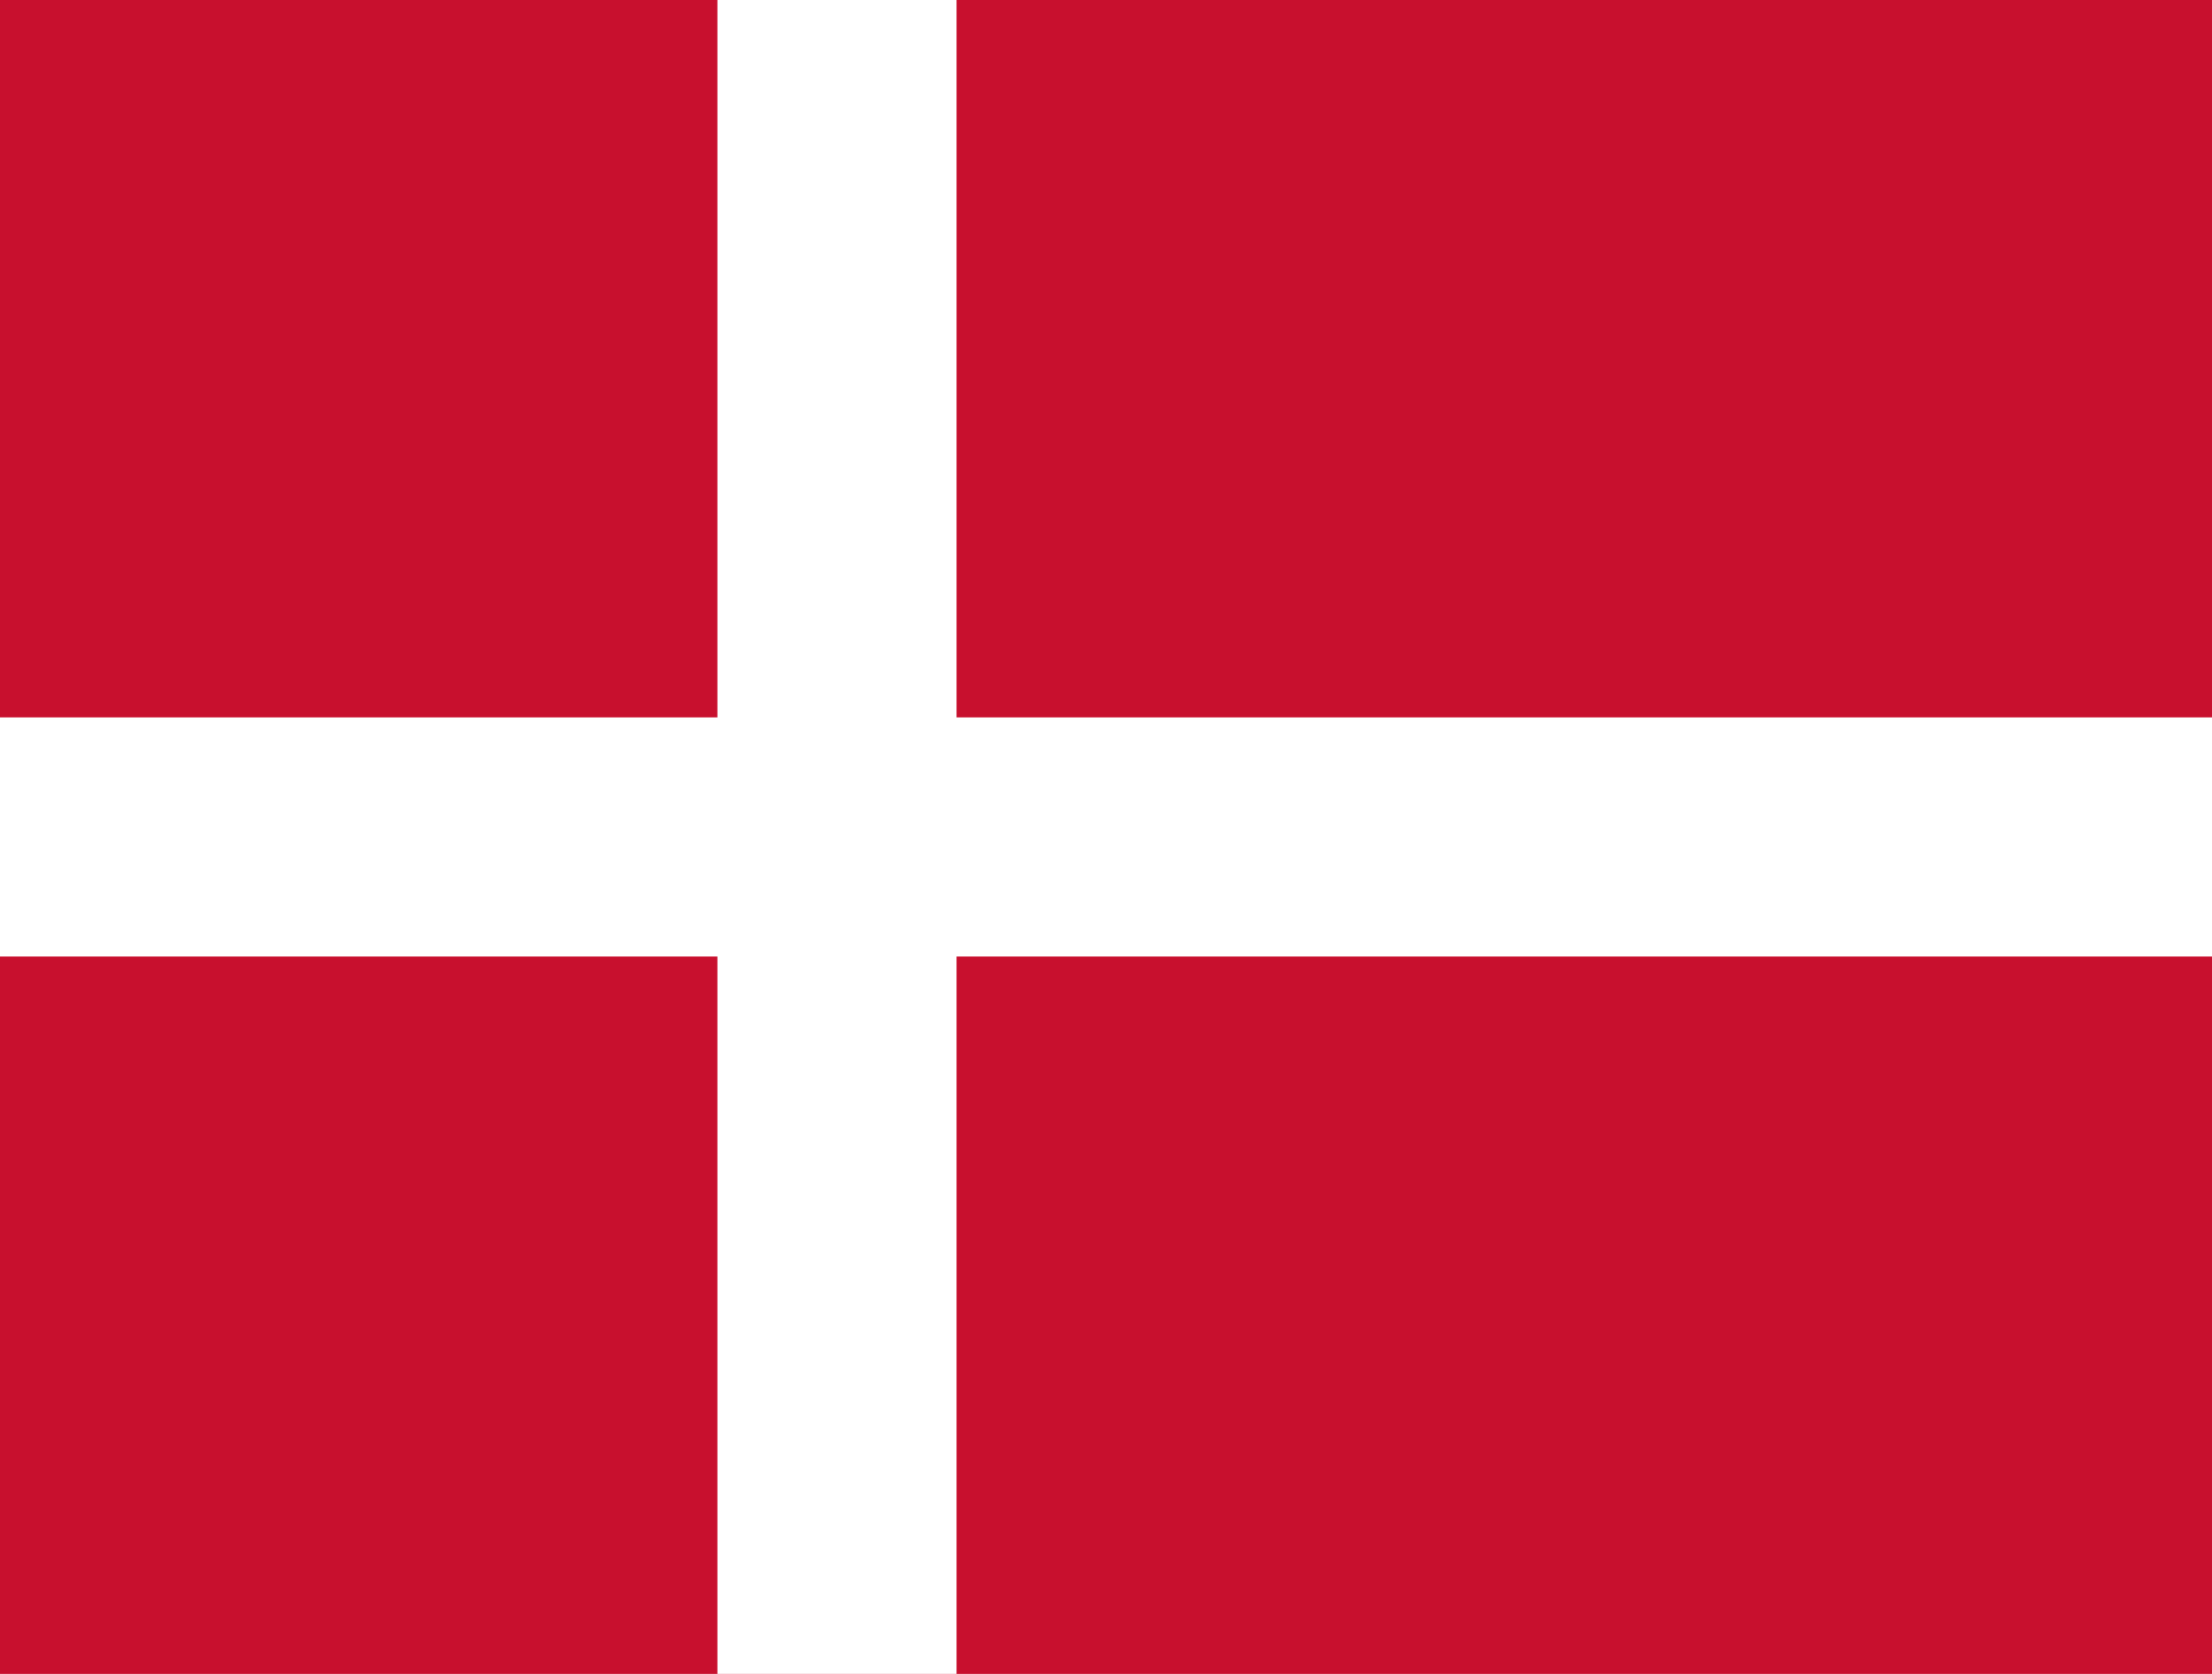
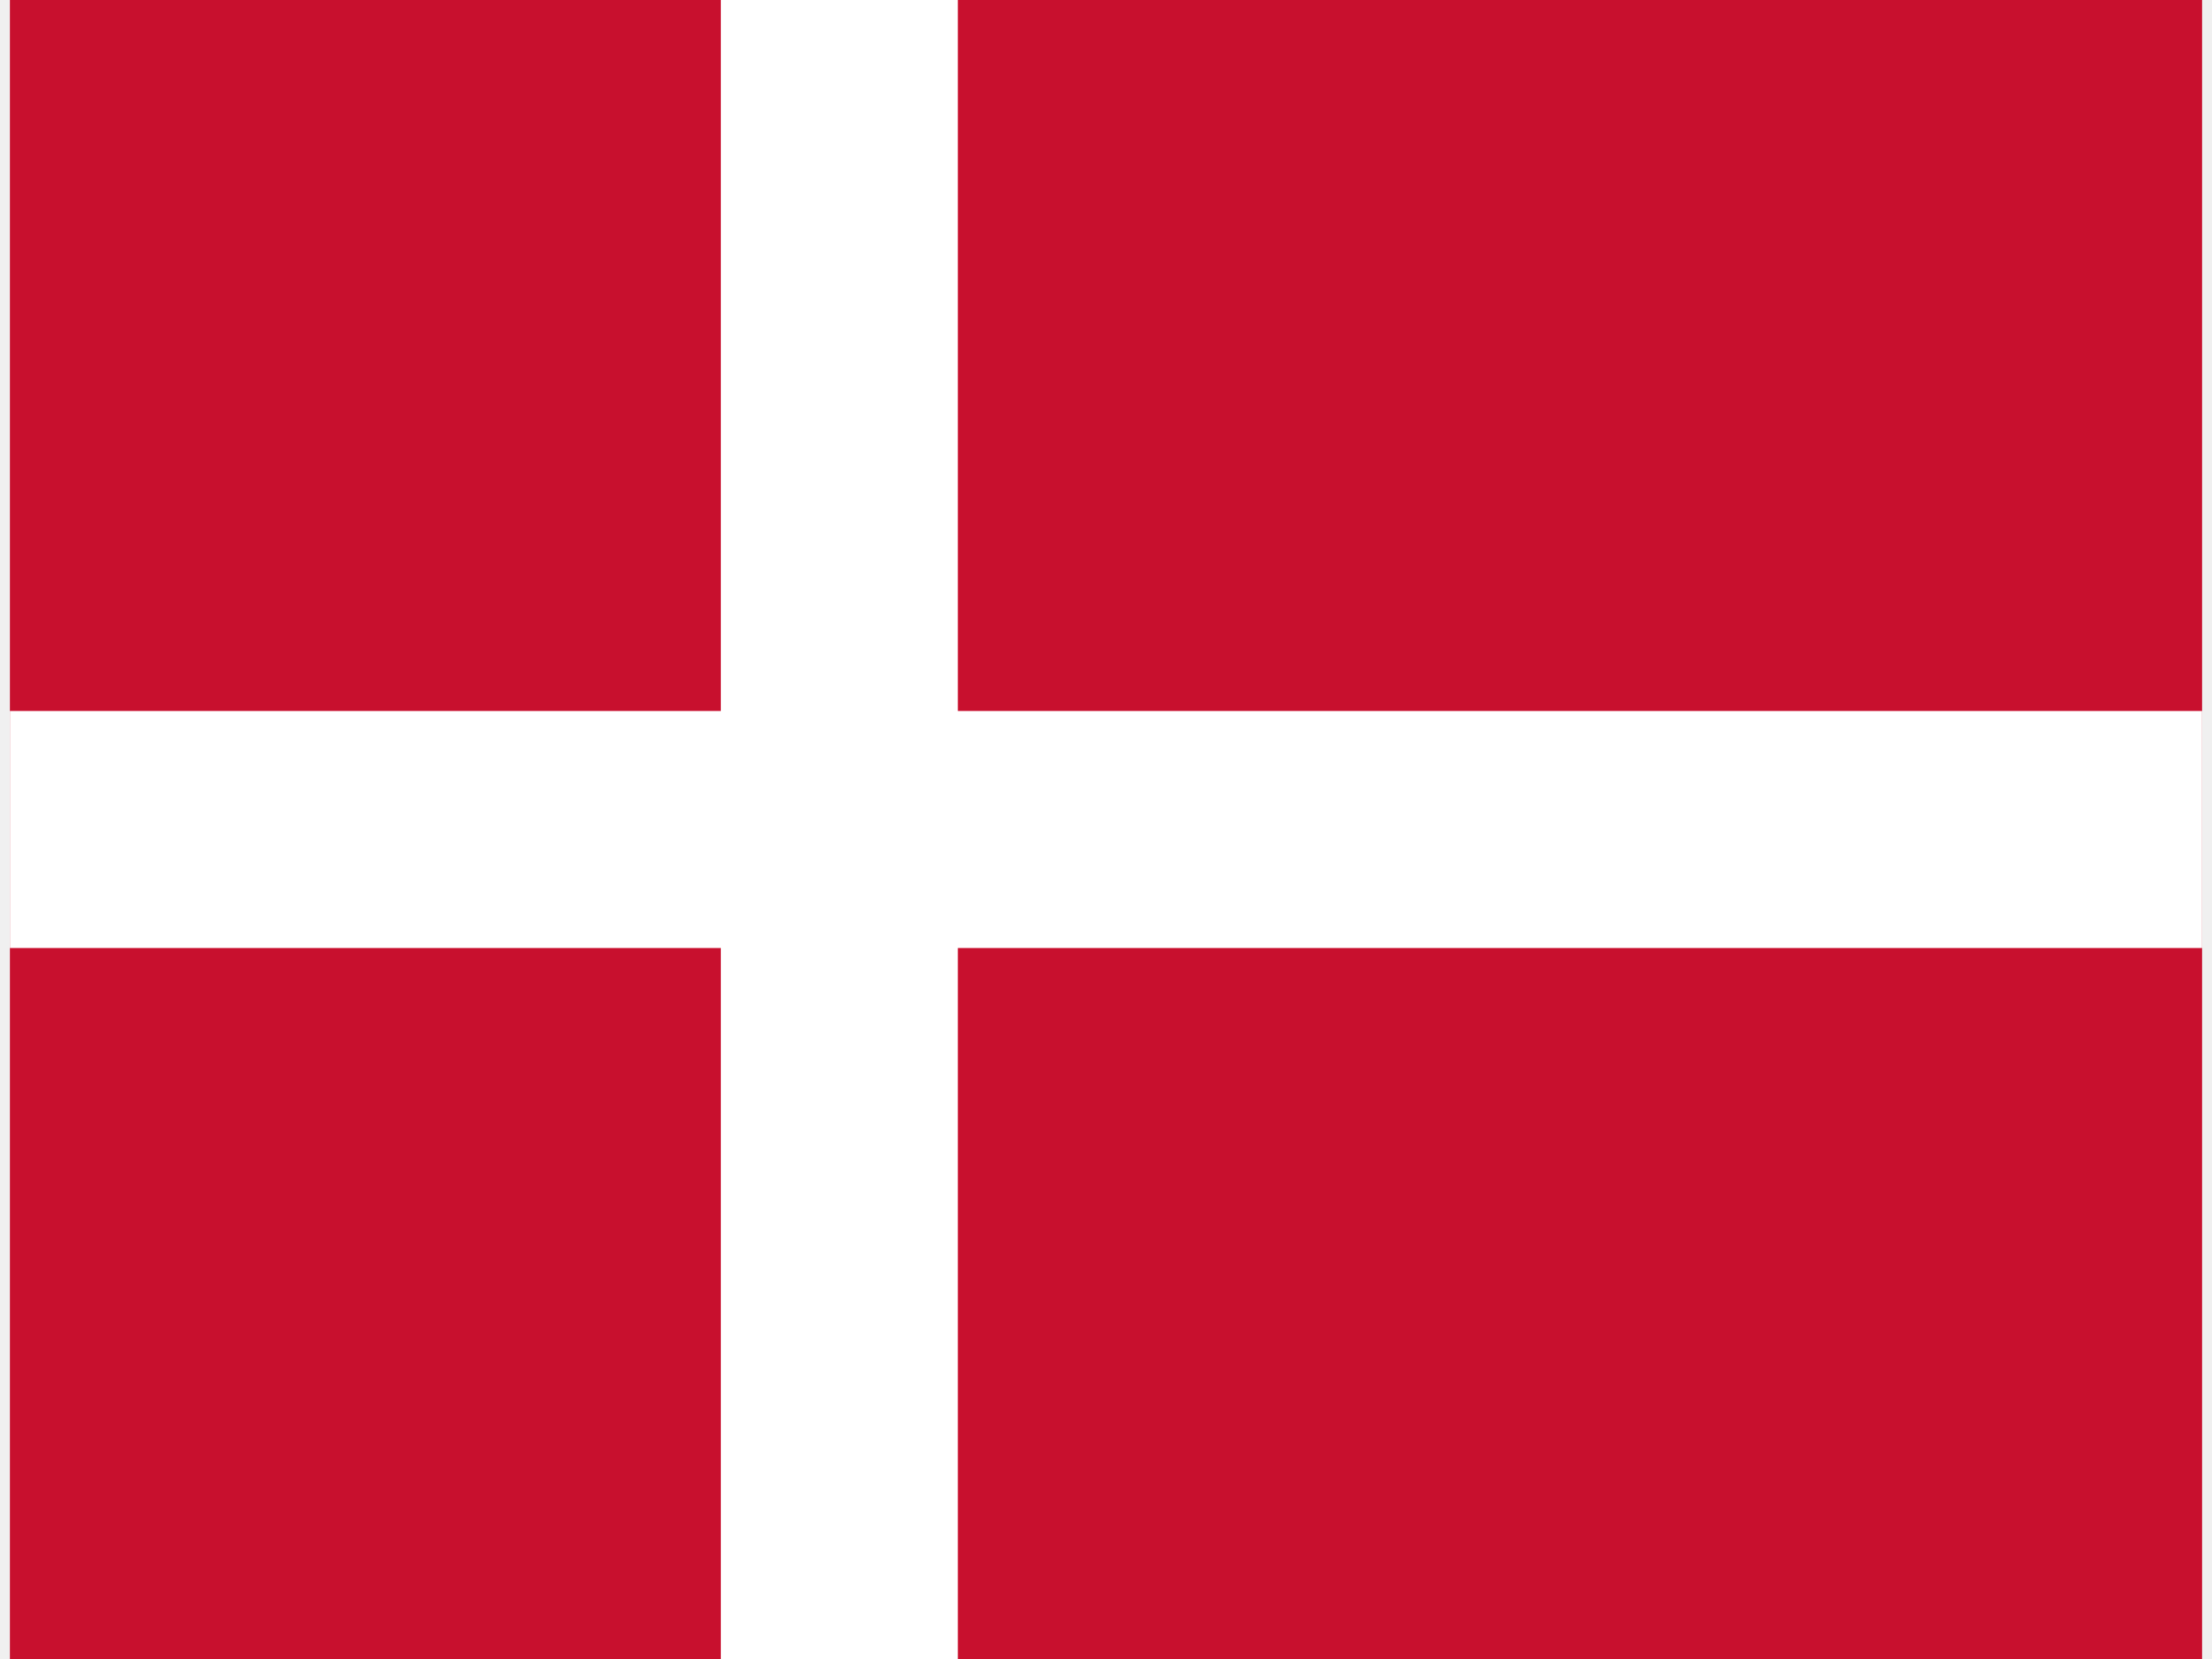
- <svg xmlns="http://www.w3.org/2000/svg" viewBox="0 0 37 28">
-   <rect width="37" height="28" fill="#C8102E" />
-   <rect x="12" width="4" height="28" fill="#fff" />
-   <rect y="12" width="37" height="4" fill="#fff" />
+ <svg xmlns="http://www.w3.org/2000/svg" viewBox="0 0 37 28" width="16" height="12">
+   <path fill="#c8102e" d="M0,0H37V28H0Z" />
+   <path stroke="#fff" stroke-width="4" d="M0,14h37M14,0v28" />
</svg>
